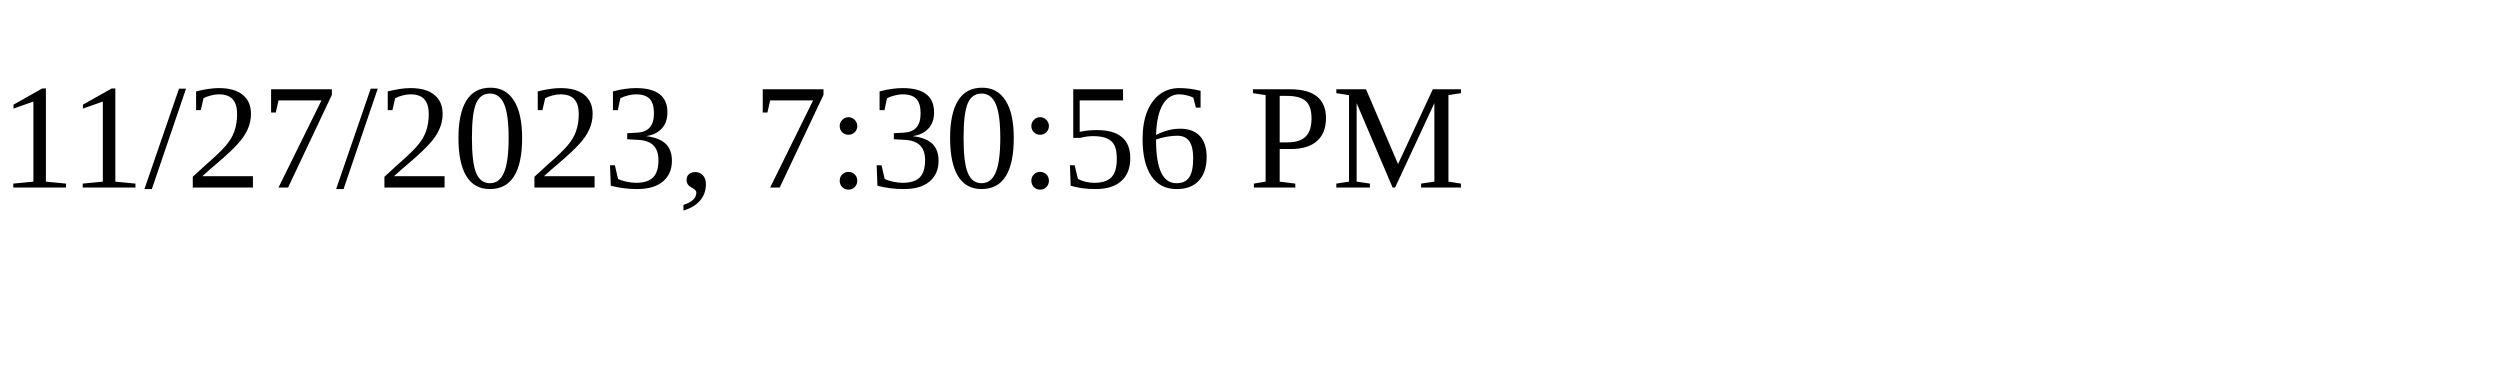
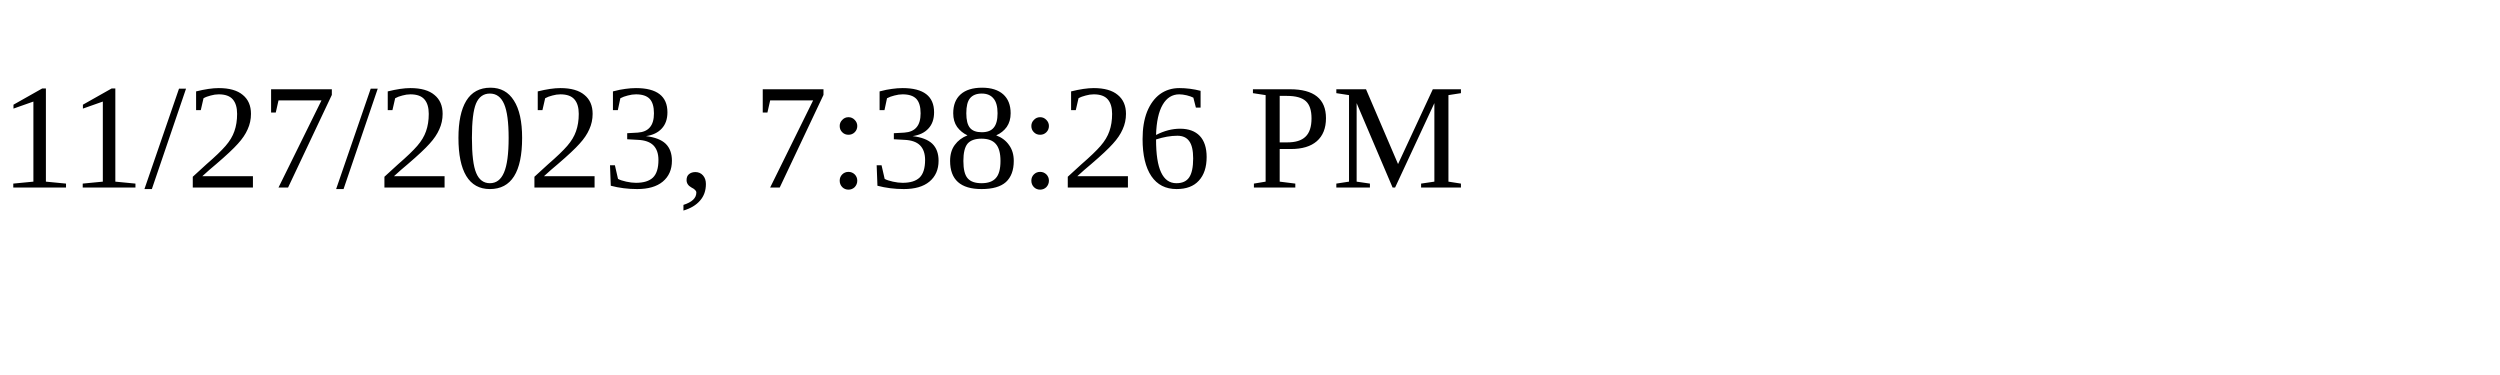
<svg xmlns="http://www.w3.org/2000/svg" height="30" width="200">
-   <text x="0" y="15">11/27/2023, 7:30:56 PM</text>
+   <text x="0" y="15">11/27/2023, 7:38:26 PM</text>
</svg>
